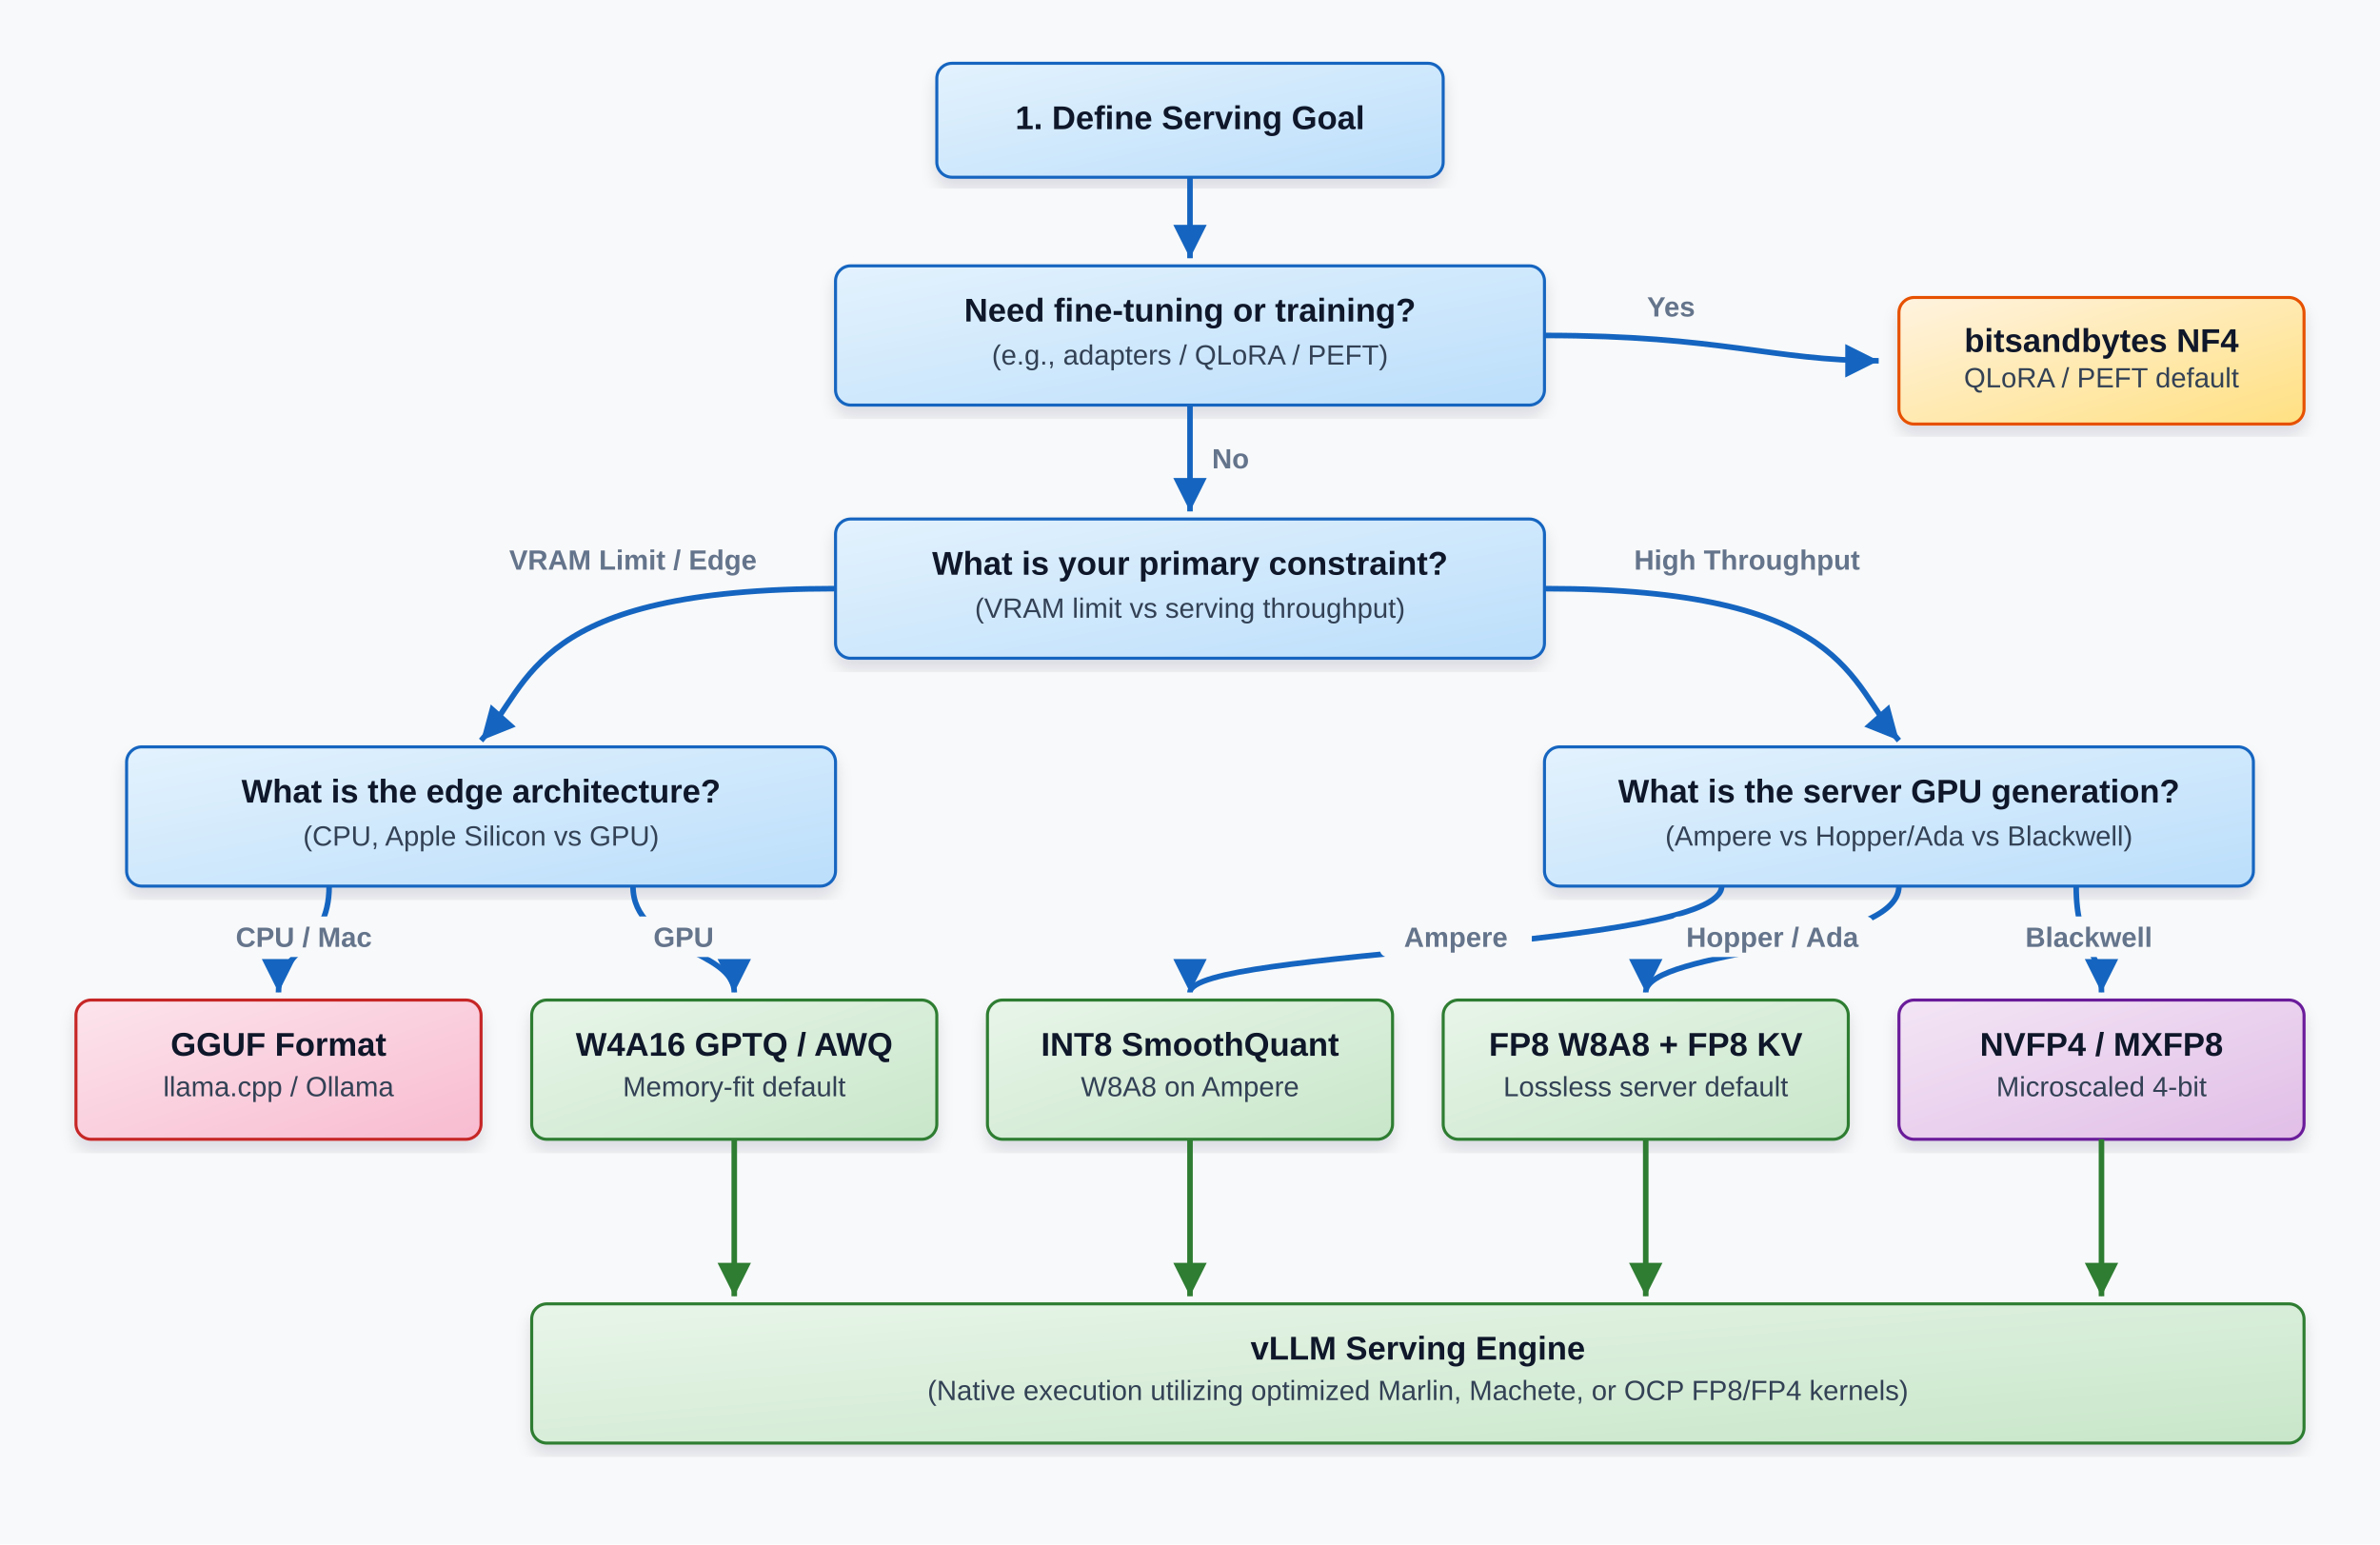
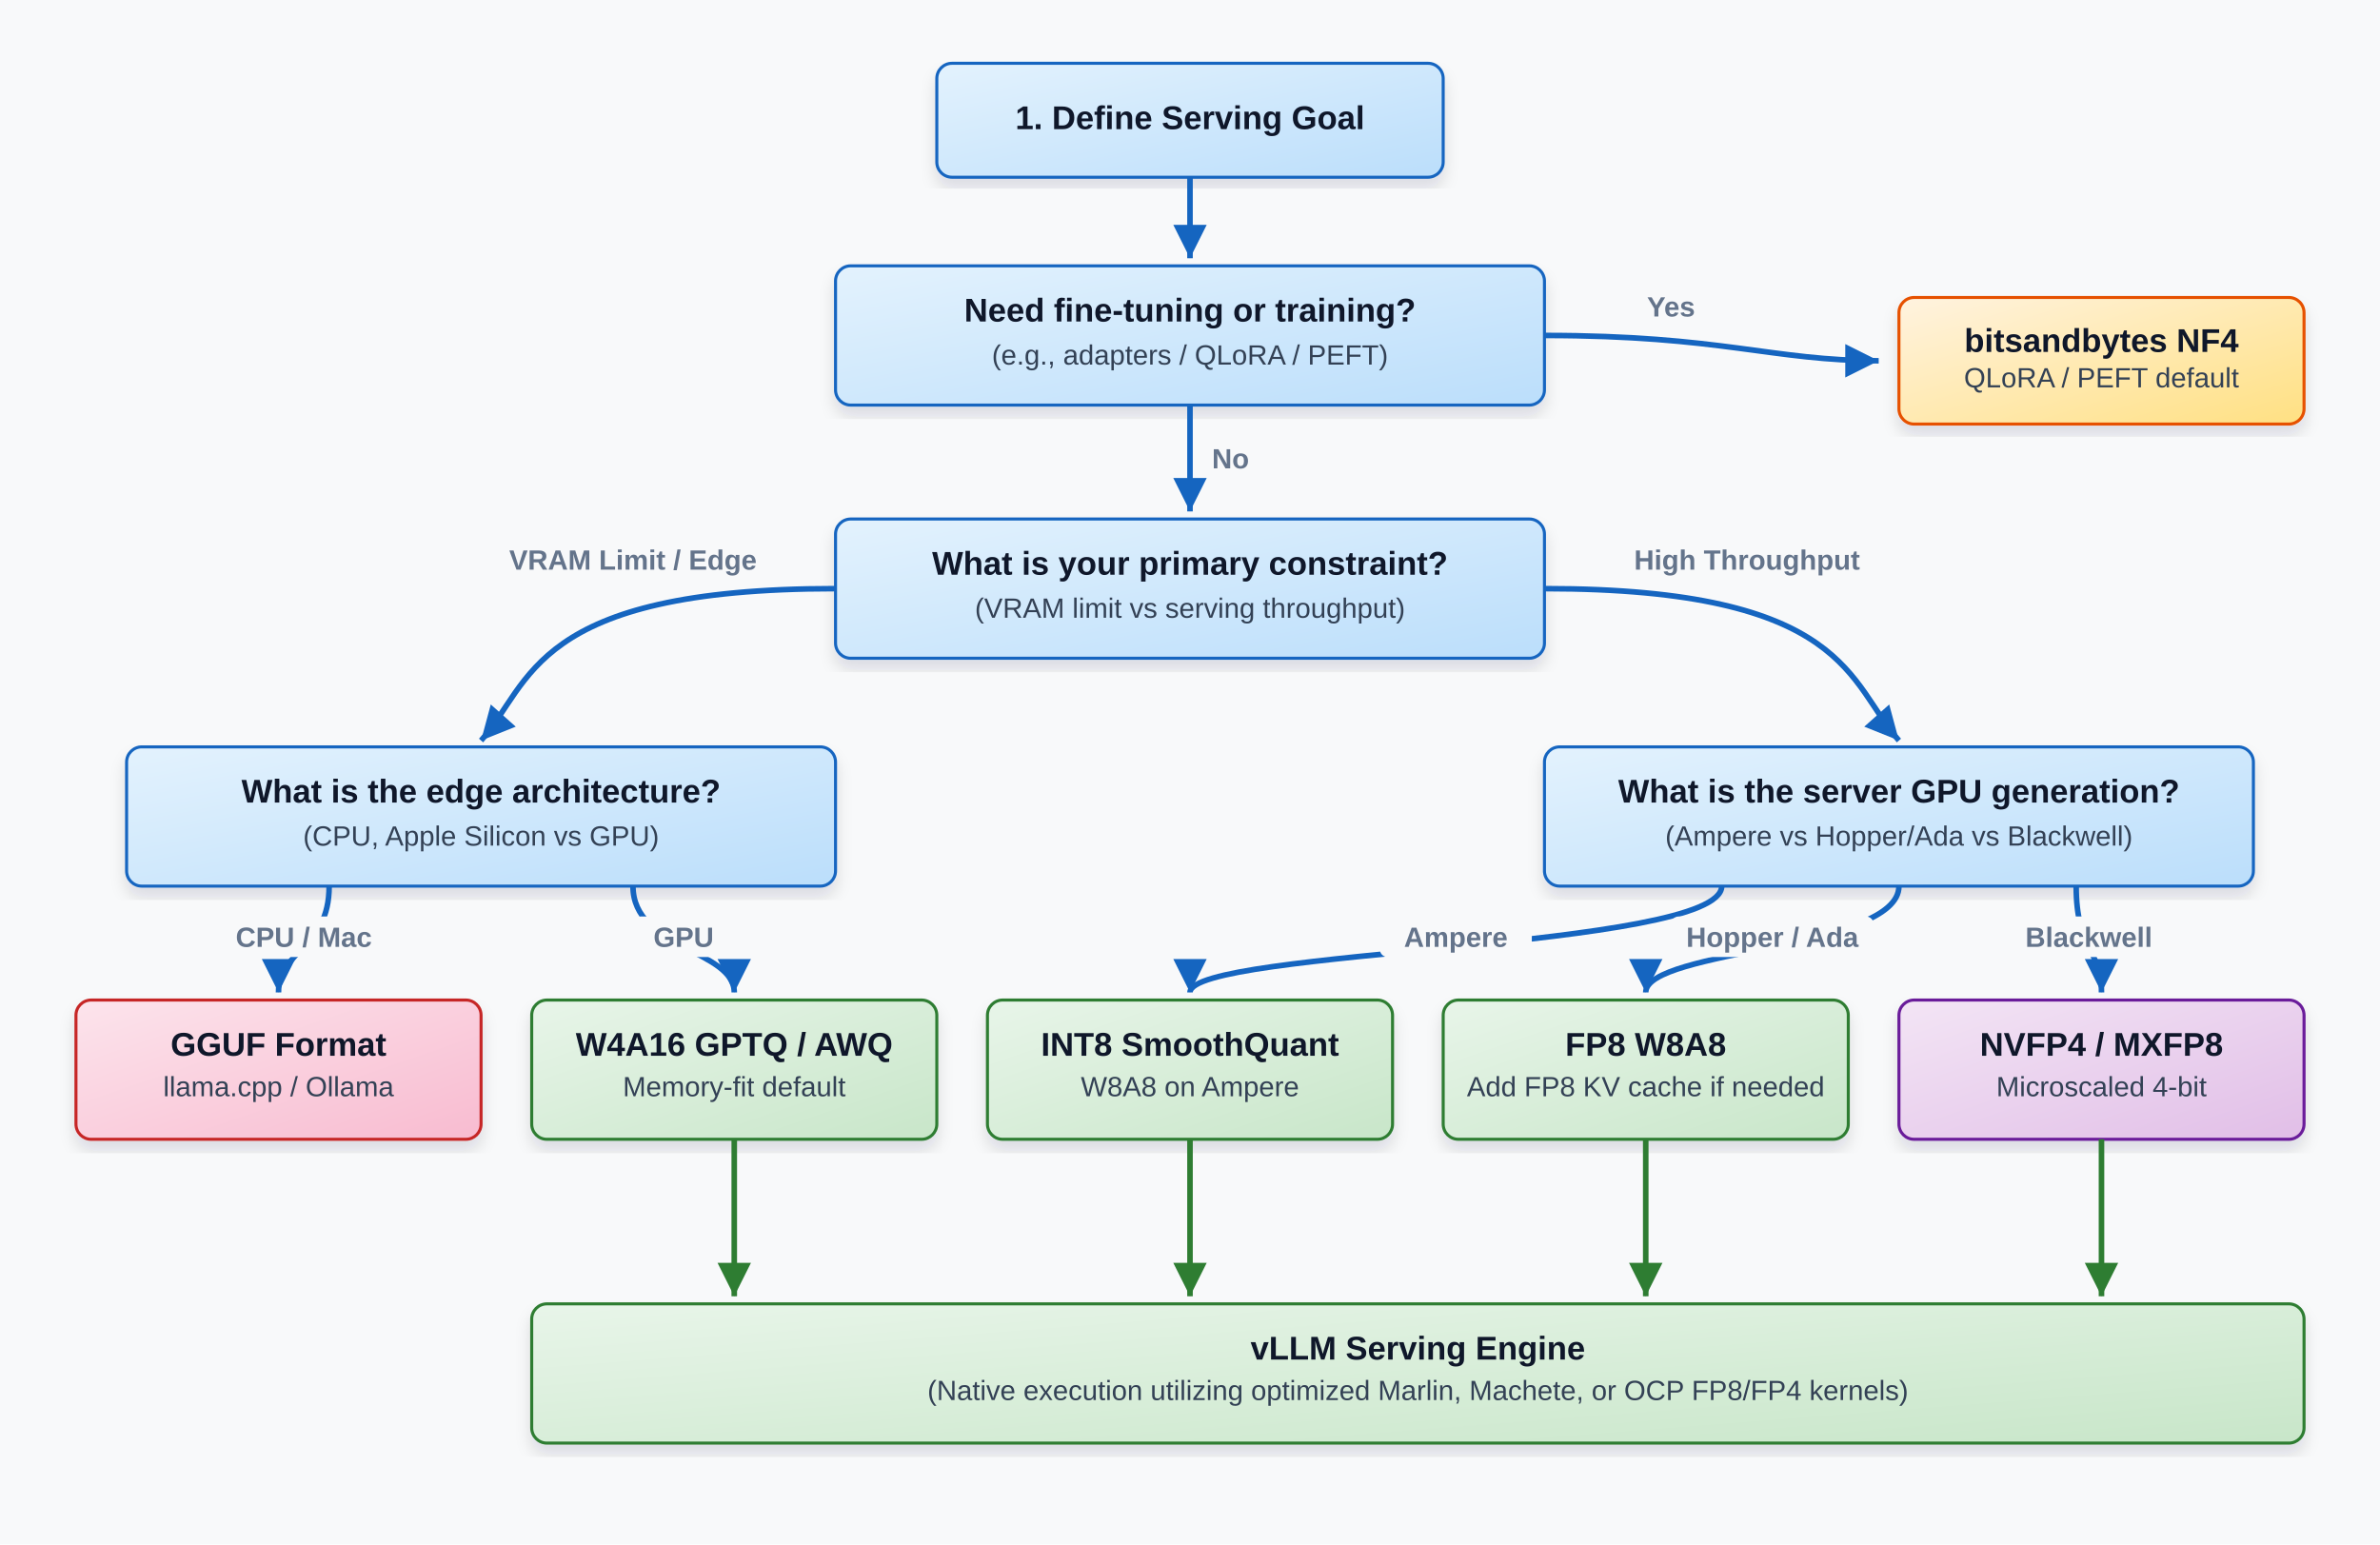
<svg xmlns="http://www.w3.org/2000/svg" width="940" height="610" viewBox="0 0 940 610" role="img" aria-labelledby="title desc">
  <defs>
    <filter id="shadow" x="-10%" y="-10%" width="120%" height="120%">
      <feDropShadow dx="0" dy="4" stdDeviation="3" flood-color="#0f172a" flood-opacity="0.12" />
    </filter>
    <marker id="arrow-blue" markerWidth="10" markerHeight="10" refX="8" refY="5" orient="auto">
      <path d="M2,2 L8,5 L2,8 Z" fill="#1565c0" />
    </marker>
    <marker id="arrow-green" markerWidth="10" markerHeight="10" refX="8" refY="5" orient="auto">
      <path d="M2,2 L8,5 L2,8 Z" fill="#2e7d32" />
    </marker>
    <linearGradient id="blue-grad" x1="0%" y1="0%" x2="100%" y2="100%">
      <stop offset="0%" stop-color="#e3f2fd" />
      <stop offset="100%" stop-color="#bbdefb" />
    </linearGradient>
    <linearGradient id="orange-grad" x1="0%" y1="0%" x2="100%" y2="100%">
      <stop offset="0%" stop-color="#fff3e0" />
      <stop offset="100%" stop-color="#ffe082" />
    </linearGradient>
    <linearGradient id="green-grad" x1="0%" y1="0%" x2="100%" y2="100%">
      <stop offset="0%" stop-color="#e8f5e9" />
      <stop offset="100%" stop-color="#c8e6c9" />
    </linearGradient>
    <linearGradient id="purple-grad" x1="0%" y1="0%" x2="100%" y2="100%">
      <stop offset="0%" stop-color="#f3e5f5" />
      <stop offset="100%" stop-color="#e1bee7" />
    </linearGradient>
    <linearGradient id="red-grad" x1="0%" y1="0%" x2="100%" y2="100%">
      <stop offset="0%" stop-color="#fce4ec" />
      <stop offset="100%" stop-color="#f8bbd0" />
    </linearGradient>
    <style>
      .bg { fill: #f8f9fa; }
      .card { filter: url(#shadow); }
      .blue { fill: url(#blue-grad); stroke: #1565c0; stroke-width: 1.2; }
      .orange { fill: url(#orange-grad); stroke: #e65100; stroke-width: 1.2; }
      .green { fill: url(#green-grad); stroke: #2e7d32; stroke-width: 1.2; }
      .purple { fill: url(#purple-grad); stroke: #6a1b9a; stroke-width: 1.2; }
      .red { fill: url(#red-grad); stroke: #c62828; stroke-width: 1.2; }
      .title { font: 700 13px Arial, sans-serif; fill: #0f172a; text-anchor: middle; }
      .text { font: 11px Arial, sans-serif; fill: #334155; text-anchor: middle; }
      .tag { font: 700 11px Arial, sans-serif; fill: #64748b; text-anchor: middle; }
      .arrow { stroke: #1565c0; stroke-width: 2.2; fill: none; marker-end: url(#arrow-blue); }
      .arrow-success { stroke: #2e7d32; stroke-width: 2.2; fill: none; marker-end: url(#arrow-green); }
    </style>
  </defs>
  <rect class="bg" width="940" height="610" />
  <rect class="card blue" x="370" y="25" width="200" height="45" rx="6" />
  <text class="title" x="470" y="51">1. Define Serving Goal</text>
  <path class="arrow" d="M470 70 L470 102" />
  <rect class="card blue" x="330" y="105" width="280" height="55" rx="6" />
  <text class="title" x="470" y="127">Need fine-tuning or training?</text>
  <text class="text" x="470" y="144">(e.g., adapters / QLoRA / PEFT)</text>
  <path class="arrow" d="M610 132.5 C680 132.5 700 142.5 742 142.5" />
  <text class="tag" x="660" y="125">Yes</text>
  <rect class="card orange" x="750" y="117.5" width="160" height="50" rx="6" />
  <text class="title" x="830" y="139" fill="#e65100">bitsandbytes NF4</text>
  <text class="text" x="830" y="153">QLoRA / PEFT default</text>
  <path class="arrow" d="M470 160 L470 202" />
  <text class="tag" x="486" y="185">No</text>
  <rect class="card blue" x="330" y="205" width="280" height="55" rx="6" />
  <text class="title" x="470" y="227">What is your primary constraint?</text>
  <text class="text" x="470" y="244">(VRAM limit vs serving throughput)</text>
  <path class="arrow" d="M330 232.5 C210 232.5 210 270 190 292.5" />
  <text class="tag" x="250" y="225">VRAM Limit / Edge</text>
  <path class="arrow" d="M610 232.5 C730 232.5 730 270 750 292.5" />
  <text class="tag" x="690" y="225">High Throughput</text>
  <rect class="card blue" x="50" y="295" width="280" height="55" rx="6" />
  <text class="title" x="190" y="317">What is the edge architecture?</text>
  <text class="text" x="190" y="334">(CPU, Apple Silicon vs GPU)</text>
  <rect class="card blue" x="610" y="295" width="280" height="55" rx="6" />
  <text class="title" x="750" y="317">What is the server GPU generation?</text>
  <text class="text" x="750" y="334">(Ampere vs Hopper/Ada vs Blackwell)</text>
  <path class="arrow" d="M130 350 C130 375 110 375 110 392" />
  <rect x="90" y="362" width="60" height="16" fill="#f8f9fa" rx="3" />
  <text class="tag" x="120" y="374">CPU / Mac</text>
  <path class="arrow" d="M250 350 C250 375 290 375 290 392" />
  <rect x="250" y="362" width="40" height="16" fill="#f8f9fa" rx="3" />
  <text class="tag" x="270" y="374">GPU</text>
  <path class="arrow" d="M680 350 C680 375 470 375 470 392" />
  <rect x="545" y="362" width="60" height="16" fill="#f8f9fa" rx="3" />
  <text class="tag" x="575" y="374">Ampere</text>
  <path class="arrow" d="M750 350 C750 375 650 375 650 392" />
  <rect x="660" y="362" width="80" height="16" fill="#f8f9fa" rx="3" />
  <text class="tag" x="700" y="374">Hopper / Ada</text>
  <path class="arrow" d="M820 350 C820 375 830 375 830 392" />
  <rect x="795" y="362" width="60" height="16" fill="#f8f9fa" rx="3" />
  <text class="tag" x="825" y="374">Blackwell</text>
  <rect class="card red" x="30" y="395" width="160" height="55" rx="6" />
  <text class="title" x="110" y="417" fill="#c62828">GGUF Format</text>
  <text class="text" x="110" y="433">llama.cpp / Ollama</text>
  <rect class="card green" x="210" y="395" width="160" height="55" rx="6" />
  <text class="title" x="290" y="417" fill="#2e7d32">W4A16 GPTQ / AWQ</text>
  <text class="text" x="290" y="433">Memory-fit default</text>
  <rect class="card green" x="390" y="395" width="160" height="55" rx="6" />
  <text class="title" x="470" y="417" fill="#2e7d32">INT8 SmoothQuant</text>
  <text class="text" x="470" y="433">W8A8 on Ampere</text>
  <rect class="card green" x="570" y="395" width="160" height="55" rx="6" />
-   <text class="title" x="650" y="417" fill="#2e7d32">FP8 W8A8 + FP8 KV</text>
-   <text class="text" x="650" y="433">Lossless server default</text>
+   <text class="title" x="650" y="417" fill="#2e7d32">FP8 W8A8</text>
+   <text class="text" x="650" y="433">Add FP8 KV cache if needed</text>
  <rect class="card purple" x="750" y="395" width="160" height="55" rx="6" />
  <text class="title" x="830" y="417" fill="#6a1b9a">NVFP4 / MXFP8</text>
  <text class="text" x="830" y="433">Microscaled 4-bit</text>
  <path class="arrow-success" d="M290 450 L290 512" />
  <path class="arrow-success" d="M470 450 L470 512" />
  <path class="arrow-success" d="M650 450 L650 512" />
  <path class="arrow-success" d="M830 450 L830 512" />
  <rect class="card green" x="210" y="515" width="700" height="55" rx="6" />
  <text class="title" x="560" y="537" fill="#2e7d32">vLLM Serving Engine</text>
  <text class="text" x="560" y="553">(Native execution utilizing optimized Marlin, Machete, or OCP FP8/FP4 kernels)</text>
</svg>
